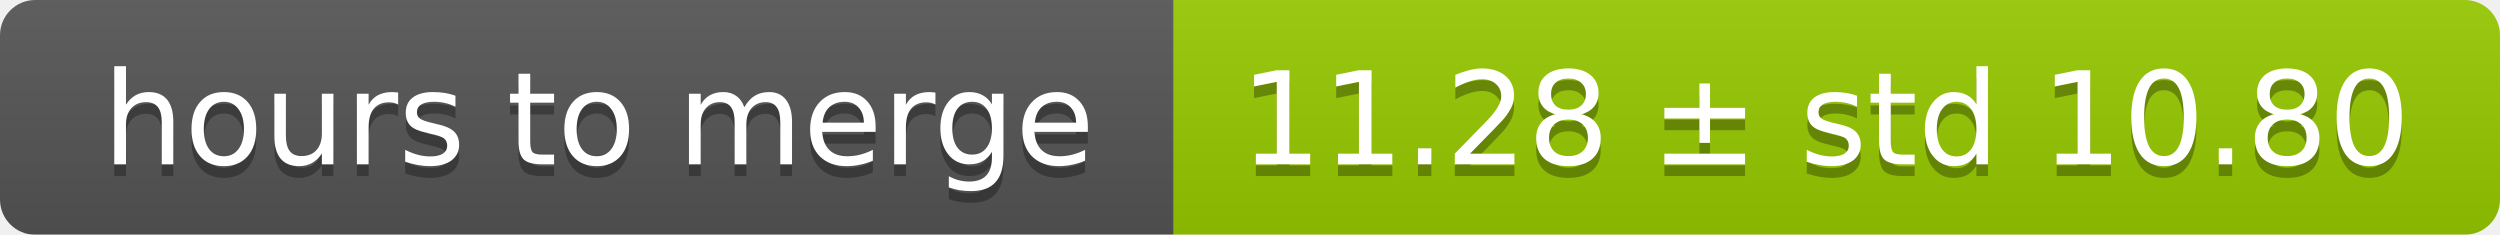
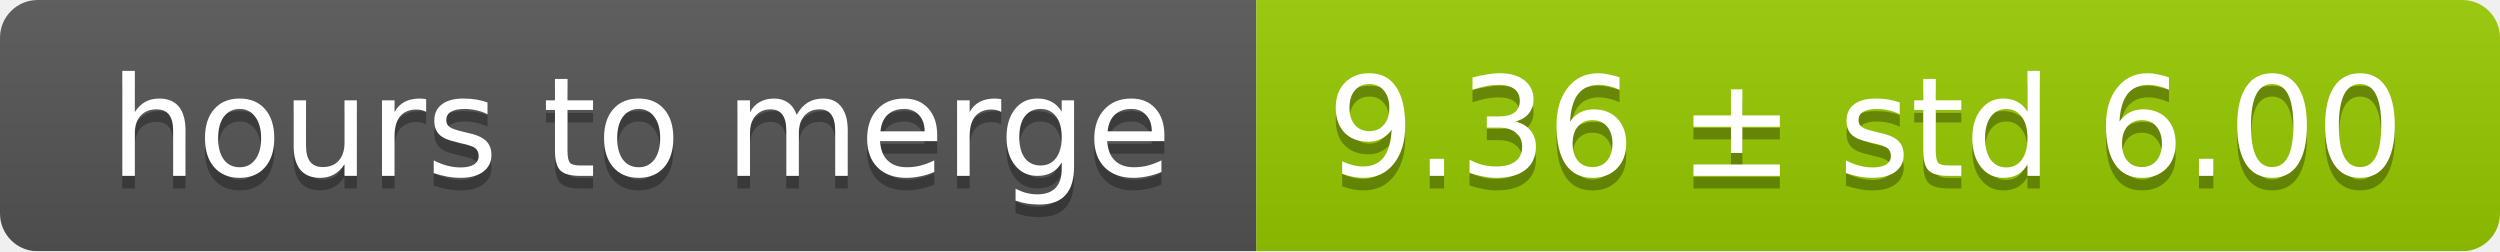
- <svg xmlns="http://www.w3.org/2000/svg" width="213" height="20">
+ <svg xmlns="http://www.w3.org/2000/svg" width="199" height="20">
  <linearGradient id="smooth" x2="0" y2="100%">
    <stop offset="0" stop-color="#bbb" stop-opacity=".1" />
    <stop offset="1" stop-opacity=".1" />
  </linearGradient>
  <mask id="round">
-     <rect width="213" height="20" rx="3" fill="#fff" />
+     <rect width="199" height="20" rx="3" fill="#fff" />
  </mask>
  <g mask="url(#round)">
    <rect width="100" height="20" fill="#555" />
-     <rect x="100" width="113" height="20" fill="#97ca00" />
-     <rect width="213" height="20" fill="url(#smooth)" />
+     <rect x="100" width="99" height="20" fill="#97ca00" />
+     <rect width="199" height="20" fill="url(#smooth)" />
  </g>
  <g fill="#fff" text-anchor="middle" font-family="DejaVu Sans,Verdana,Geneva,sans-serif" font-size="11">
    <text x="51" y="15" fill="#010101" fill-opacity=".3">hours to merge</text>
    <text x="51" y="14">hours to merge</text>
-     <text x="155.5" y="15" fill="#010101" fill-opacity=".3">11.28 ± std 10.80</text>
-     <text x="155.5" y="14">11.28 ± std 10.80</text>
+     <text x="148.5" y="15" fill="#010101" fill-opacity=".3">9.36 ± std 6.00</text>
+     <text x="148.5" y="14">9.36 ± std 6.00</text>
  </g>
</svg>
